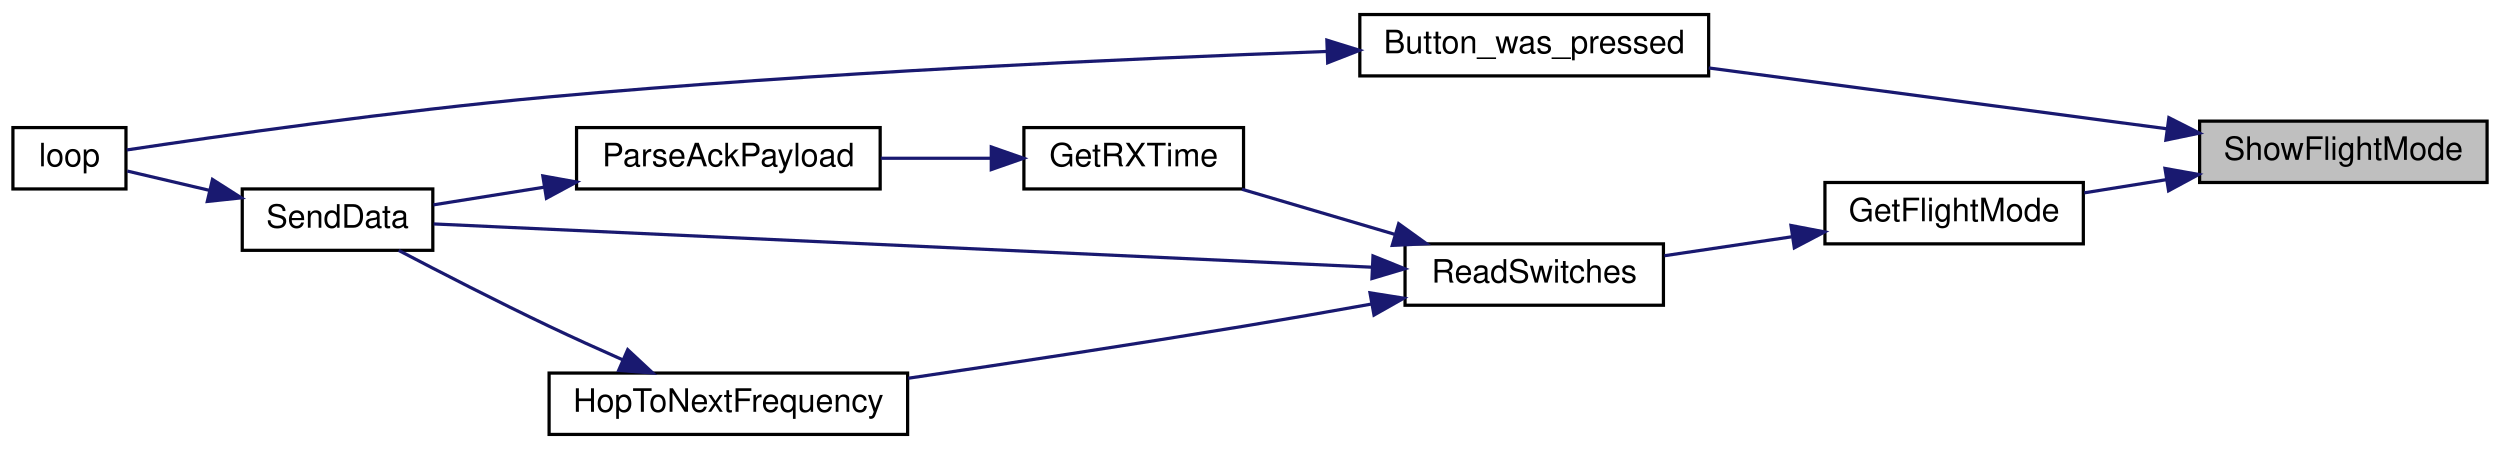
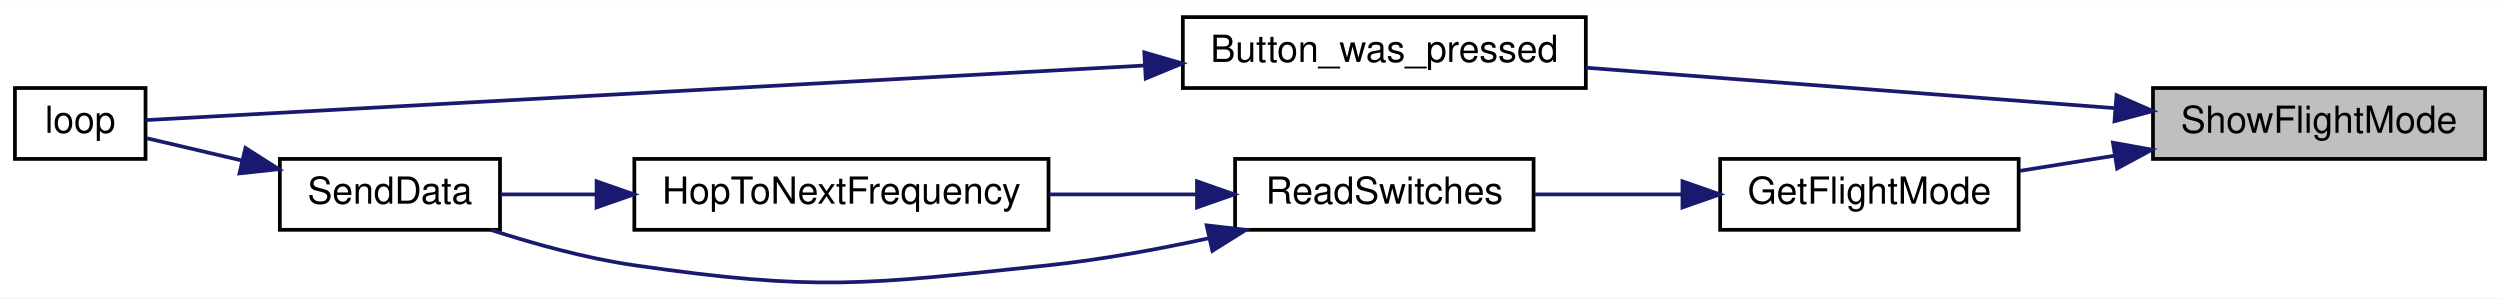
- <svg xmlns="http://www.w3.org/2000/svg" xmlns:xlink="http://www.w3.org/1999/xlink" width="774pt" height="139pt" viewBox="0.00 0.00 774.00 139.00">
-   <g id="graph0" class="graph" transform="scale(1 1) rotate(0) translate(4 135)">
-     <polygon fill="white" stroke="transparent" points="-4,4 -4,-135 770,-135 770,4 -4,4" />
+ <svg xmlns="http://www.w3.org/2000/svg" xmlns:xlink="http://www.w3.org/1999/xlink" width="670pt" height="80pt" viewBox="0.00 0.00 670.00 79.82">
+   <g id="graph0" class="graph" transform="scale(1 1) rotate(0) translate(4 75.82)">
+     <polygon fill="white" stroke="transparent" points="-4,4 -4,-75.82 666,-75.82 666,4 -4,4" />
    <g id="node1" class="node">
      <g id="a_node1">
        <a xlink:title=" ">
-           <polygon fill="#bfbfbf" stroke="black" points="677,-78.5 677,-97.5 766,-97.5 766,-78.5 677,-78.5" />
-           <text text-anchor="middle" x="721.5" y="-85.5" font-family="Helvetica,sans-Serif" font-size="10.00">ShowFlightMode</text>
+           <polygon fill="#bfbfbf" stroke="black" points="573,-33.32 573,-52.32 662,-52.32 662,-33.32 573,-33.32" />
+           <text text-anchor="middle" x="617.5" y="-40.32" font-family="Helvetica,sans-Serif" font-size="10.00">ShowFlightMode</text>
        </a>
      </g>
    </g>
    <g id="node2" class="node">
      <g id="a_node2">
        <a xlink:href="_transmitter_code_2src_2main_8cpp.html#aed6c682ed45951f95e0b02cf6b570da2" target="_top" xlink:title=" ">
-           <polygon fill="white" stroke="black" points="417,-111.5 417,-130.5 525,-130.5 525,-111.5 417,-111.5" />
-           <text text-anchor="middle" x="471" y="-118.5" font-family="Helvetica,sans-Serif" font-size="10.00">Button_was_pressed</text>
+           <polygon fill="white" stroke="black" points="313,-52.32 313,-71.32 421,-71.32 421,-52.32 313,-52.32" />
+           <text text-anchor="middle" x="367" y="-59.32" font-family="Helvetica,sans-Serif" font-size="10.00">Button_was_pressed</text>
        </a>
      </g>
    </g>
    <g id="edge1" class="edge">
-       <path fill="none" stroke="midnightblue" d="M666.9,-95.12C624.93,-100.69 566.85,-108.4 525.03,-113.96" />
-       <polygon fill="midnightblue" stroke="midnightblue" points="667.48,-98.57 676.93,-93.79 666.56,-91.63 667.48,-98.57" />
+       <path fill="none" stroke="midnightblue" d="M562.9,-46.91C520.93,-50.12 462.85,-54.56 421.03,-57.76" />
+       <polygon fill="midnightblue" stroke="midnightblue" points="563.23,-50.4 572.93,-46.15 562.69,-43.42 563.23,-50.4" />
    </g>
    <g id="node4" class="node">
      <g id="a_node4">
        <a xlink:href="_transmitter_code_2src_2main_8cpp.html#adf35f0ced7990f813a783d0ecd33bf64" target="_top" xlink:title=" ">
-           <polygon fill="white" stroke="black" points="561,-59.5 561,-78.5 641,-78.5 641,-59.5 561,-59.5" />
-           <text text-anchor="middle" x="601" y="-66.5" font-family="Helvetica,sans-Serif" font-size="10.00">GetFlightMode</text>
+           <polygon fill="white" stroke="black" points="457,-14.32 457,-33.32 537,-33.32 537,-14.32 457,-14.32" />
+           <text text-anchor="middle" x="497" y="-21.32" font-family="Helvetica,sans-Serif" font-size="10.00">GetFlightMode</text>
        </a>
      </g>
    </g>
    <g id="edge3" class="edge">
-       <path fill="none" stroke="midnightblue" d="M666.76,-79.38C658.19,-78.01 649.46,-76.61 641.3,-75.3" />
-       <polygon fill="midnightblue" stroke="midnightblue" points="666.28,-82.85 676.71,-80.98 667.39,-75.94 666.28,-82.85" />
+       <path fill="none" stroke="midnightblue" d="M562.76,-34.2C554.19,-32.83 545.46,-31.43 537.3,-30.12" />
+       <polygon fill="midnightblue" stroke="midnightblue" points="562.28,-37.67 572.71,-35.79 563.39,-30.76 562.28,-37.67" />
    </g>
    <g id="node3" class="node">
      <g id="a_node3">
        <a xlink:href="_transmitter_code_2src_2main_8cpp.html#afe461d27b9c48d5921c00d521181f12f" target="_top" xlink:title=" ">
-           <polygon fill="white" stroke="black" points="0,-76.5 0,-95.5 35,-95.5 35,-76.5 0,-76.5" />
-           <text text-anchor="middle" x="17.5" y="-83.5" font-family="Helvetica,sans-Serif" font-size="10.00">loop</text>
+           <polygon fill="white" stroke="black" points="0,-33.32 0,-52.32 35,-52.32 35,-33.32 0,-33.32" />
+           <text text-anchor="middle" x="17.5" y="-40.32" font-family="Helvetica,sans-Serif" font-size="10.00">loop</text>
        </a>
      </g>
    </g>
    <g id="edge2" class="edge">
-       <path fill="none" stroke="midnightblue" d="M406.59,-119.06C345.02,-116.84 248.97,-112.52 166,-105 118.43,-100.69 62.58,-92.69 35.27,-88.58" />
-       <polygon fill="midnightblue" stroke="midnightblue" points="406.8,-122.57 416.92,-119.42 407.05,-115.57 406.8,-122.57" />
+       <path fill="none" stroke="midnightblue" d="M302.64,-58.35C220.64,-53.87 82.65,-46.32 35.15,-43.73" />
+       <polygon fill="midnightblue" stroke="midnightblue" points="302.67,-61.86 312.84,-58.91 303.05,-54.87 302.67,-61.86" />
    </g>
    <g id="node5" class="node">
      <g id="a_node5">
        <a xlink:href="_transmitter_code_2src_2main_8cpp.html#ab0af36f3442ad4f2d0b716c14c7d6085" target="_top" xlink:title=" ">
-           <polygon fill="white" stroke="black" points="431,-40.5 431,-59.5 511,-59.5 511,-40.5 431,-40.5" />
-           <text text-anchor="middle" x="471" y="-47.5" font-family="Helvetica,sans-Serif" font-size="10.00">ReadSwitches</text>
+           <polygon fill="white" stroke="black" points="327,-14.32 327,-33.32 407,-33.32 407,-14.32 327,-14.32" />
+           <text text-anchor="middle" x="367" y="-21.32" font-family="Helvetica,sans-Serif" font-size="10.00">ReadSwitches</text>
        </a>
      </g>
    </g>
    <g id="edge4" class="edge">
-       <path fill="none" stroke="midnightblue" d="M550.67,-61.68C537.63,-59.74 523.73,-57.68 511.3,-55.83" />
-       <polygon fill="midnightblue" stroke="midnightblue" points="550.49,-65.19 560.9,-63.2 551.52,-58.27 550.49,-65.19" />
+       <path fill="none" stroke="midnightblue" d="M446.67,-23.82C433.63,-23.82 419.73,-23.82 407.3,-23.82" />
+       <polygon fill="midnightblue" stroke="midnightblue" points="446.9,-27.32 456.9,-23.82 446.9,-20.32 446.9,-27.32" />
    </g>
    <g id="node6" class="node">
      <g id="a_node6">
-         <a xlink:href="_transmitter_code_2src_2main_8cpp.html#acd508e422b616377d0f0cdb44e4cfae0" target="_top" xlink:title=" ">
-           <polygon fill="white" stroke="black" points="313,-76.5 313,-95.5 381,-95.5 381,-76.5 313,-76.5" />
-           <text text-anchor="middle" x="347" y="-83.5" font-family="Helvetica,sans-Serif" font-size="10.00">GetRXTime</text>
+         <a xlink:href="_radio_functions_8cpp.html#aa48ea4c5d47aa93d17dbc7d7b19238d8" target="_top" xlink:title=" ">
+           <polygon fill="white" stroke="black" points="166,-14.32 166,-33.32 277,-33.32 277,-14.32 166,-14.32" />
+           <text text-anchor="middle" x="221.5" y="-21.32" font-family="Helvetica,sans-Serif" font-size="10.00">HopToNextFrequency</text>
        </a>
      </g>
    </g>
    <g id="edge5" class="edge">
-       <path fill="none" stroke="midnightblue" d="M427.76,-62.46C412.28,-67.03 395.02,-72.12 380.52,-76.4" />
-       <polygon fill="midnightblue" stroke="midnightblue" points="429.03,-65.74 437.63,-59.55 427.04,-59.03 429.03,-65.74" />
+       <path fill="none" stroke="midnightblue" d="M316.45,-23.82C303.81,-23.82 290.15,-23.82 277.26,-23.82" />
+       <polygon fill="midnightblue" stroke="midnightblue" points="316.79,-27.32 326.79,-23.82 316.79,-20.32 316.79,-27.32" />
    </g>
-     <g id="node8" class="node">
-       <g id="a_node8">
+     <g id="node7" class="node">
+       <g id="a_node7">
        <a xlink:href="_radio_functions_8cpp.html#a3d7322e78f097d02d476f17a6306997c" target="_top" xlink:title=" ">
-           <polygon fill="white" stroke="black" points="71,-57.5 71,-76.5 130,-76.5 130,-57.5 71,-57.5" />
-           <text text-anchor="middle" x="100.5" y="-64.5" font-family="Helvetica,sans-Serif" font-size="10.00">SendData</text>
+           <polygon fill="white" stroke="black" points="71,-14.32 71,-33.32 130,-33.32 130,-14.32 71,-14.32" />
+           <text text-anchor="middle" x="100.5" y="-21.32" font-family="Helvetica,sans-Serif" font-size="10.00">SendData</text>
        </a>
      </g>
    </g>
-     <g id="edge11" class="edge">
-       <path fill="none" stroke="midnightblue" d="M420.85,-52.27C342.82,-55.87 193.03,-62.78 130.27,-65.67" />
-       <polygon fill="midnightblue" stroke="midnightblue" points="421.08,-55.76 430.91,-51.8 420.76,-48.77 421.08,-55.76" />
-     </g>
-     <g id="node9" class="node">
-       <g id="a_node9">
-         <a xlink:href="_radio_functions_8cpp.html#aa48ea4c5d47aa93d17dbc7d7b19238d8" target="_top" xlink:title=" ">
-           <polygon fill="white" stroke="black" points="166,-0.5 166,-19.5 277,-19.5 277,-0.5 166,-0.5" />
-           <text text-anchor="middle" x="221.5" y="-7.5" font-family="Helvetica,sans-Serif" font-size="10.00">HopToNextFrequency</text>
-         </a>
-       </g>
-     </g>
-     <g id="edge9" class="edge">
-       <path fill="none" stroke="midnightblue" d="M420.54,-40.86C407.68,-38.55 393.83,-36.12 381,-34 346.54,-28.29 307.78,-22.42 277.21,-17.9" />
-       <polygon fill="midnightblue" stroke="midnightblue" points="420.15,-44.34 430.61,-42.68 421.39,-37.46 420.15,-44.34" />
-     </g>
-     <g id="node7" class="node">
-       <g id="a_node7">
-         <a xlink:href="_transmitter_code_2src_2main_8cpp.html#a230e862a4da0f66746b6b3afba6bd77a" target="_top" xlink:title=" ">
-           <polygon fill="white" stroke="black" points="174.5,-76.5 174.5,-95.5 268.5,-95.5 268.5,-76.5 174.5,-76.5" />
-           <text text-anchor="middle" x="221.5" y="-83.5" font-family="Helvetica,sans-Serif" font-size="10.00">ParseAckPayload</text>
-         </a>
-       </g>
+     <g id="edge8" class="edge">
+       <path fill="none" stroke="midnightblue" d="M319.76,-12.02C306.09,-9.05 291.02,-6.3 277,-4.82 227.94,0.36 214.83,2.23 166,-4.82 153.06,-6.68 139.1,-10.55 127.48,-14.32" />
+       <polygon fill="midnightblue" stroke="midnightblue" points="319.38,-15.52 329.9,-14.31 320.92,-8.69 319.38,-15.52" />
    </g>
    <g id="edge6" class="edge">
-       <path fill="none" stroke="midnightblue" d="M302.67,-86C291.68,-86 279.82,-86 268.69,-86" />
-       <polygon fill="midnightblue" stroke="midnightblue" points="302.9,-89.5 312.9,-86 302.9,-82.5 302.9,-89.5" />
+       <path fill="none" stroke="midnightblue" d="M155.73,-23.82C146.77,-23.82 137.97,-23.82 130.15,-23.82" />
+       <polygon fill="midnightblue" stroke="midnightblue" points="155.88,-27.32 165.88,-23.82 155.88,-20.32 155.88,-27.32" />
    </g>
    <g id="edge7" class="edge">
-       <path fill="none" stroke="midnightblue" d="M164.58,-77.07C152.67,-75.17 140.57,-73.24 130.2,-71.58" />
-       <polygon fill="midnightblue" stroke="midnightblue" points="164.06,-80.53 174.49,-78.65 165.17,-73.62 164.06,-80.53" />
-     </g>
-     <g id="edge8" class="edge">
-       <path fill="none" stroke="midnightblue" d="M60.78,-76.08C51.86,-78.18 42.82,-80.3 35.4,-82.04" />
-       <polygon fill="midnightblue" stroke="midnightblue" points="61.78,-79.44 70.71,-73.75 60.18,-72.63 61.78,-79.44" />
-     </g>
-     <g id="edge10" class="edge">
-       <path fill="none" stroke="midnightblue" d="M188.87,-23.56C181.34,-26.89 173.35,-30.5 166,-34 150.1,-41.56 132.3,-50.72 119.43,-57.47" />
-       <polygon fill="midnightblue" stroke="midnightblue" points="190.34,-26.74 198.09,-19.52 187.53,-20.32 190.34,-26.74" />
+       <path fill="none" stroke="midnightblue" d="M60.78,-32.9C51.86,-34.99 42.82,-37.11 35.4,-38.85" />
+       <polygon fill="midnightblue" stroke="midnightblue" points="61.78,-36.26 70.71,-30.57 60.18,-29.44 61.78,-36.26" />
    </g>
  </g>
</svg>
